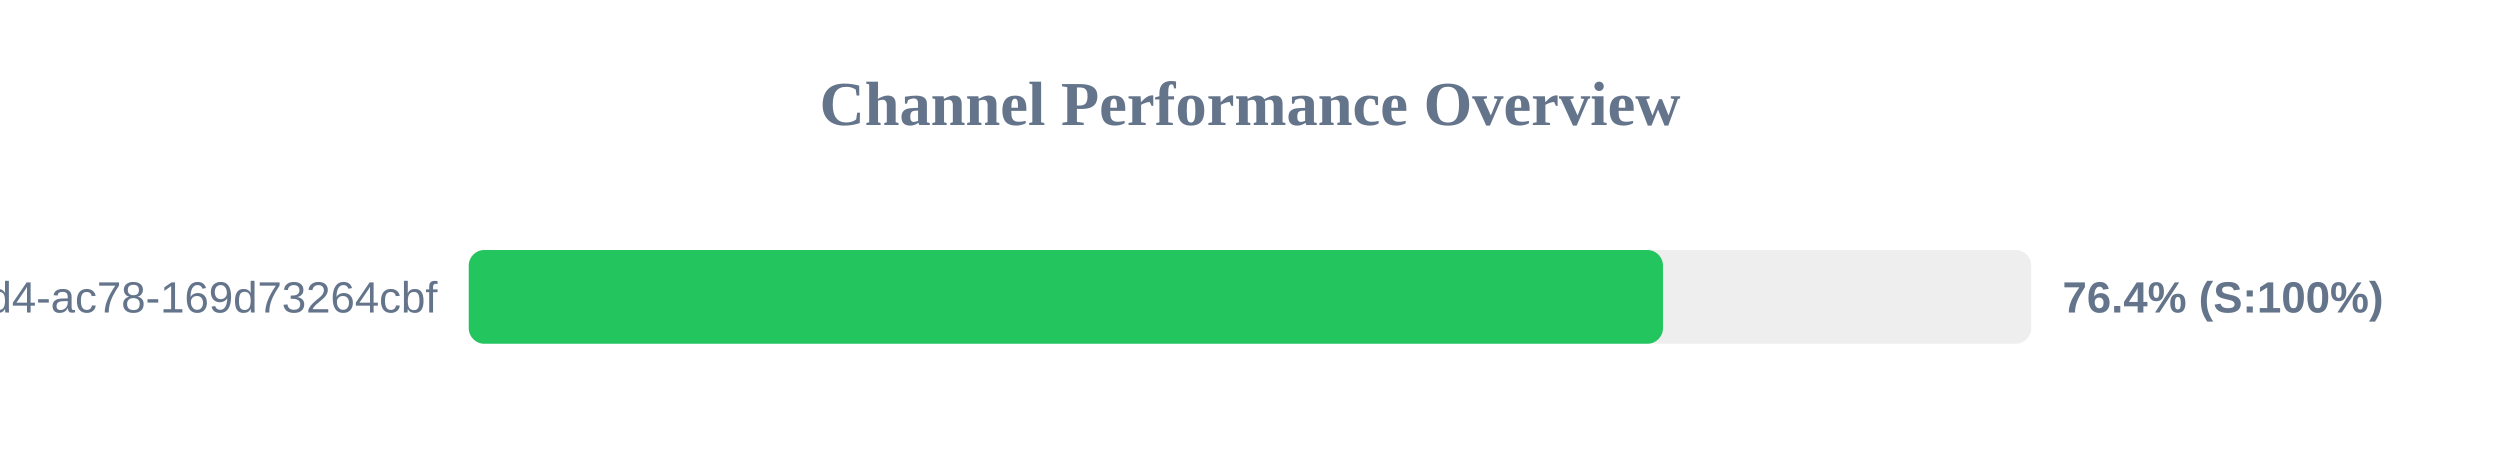
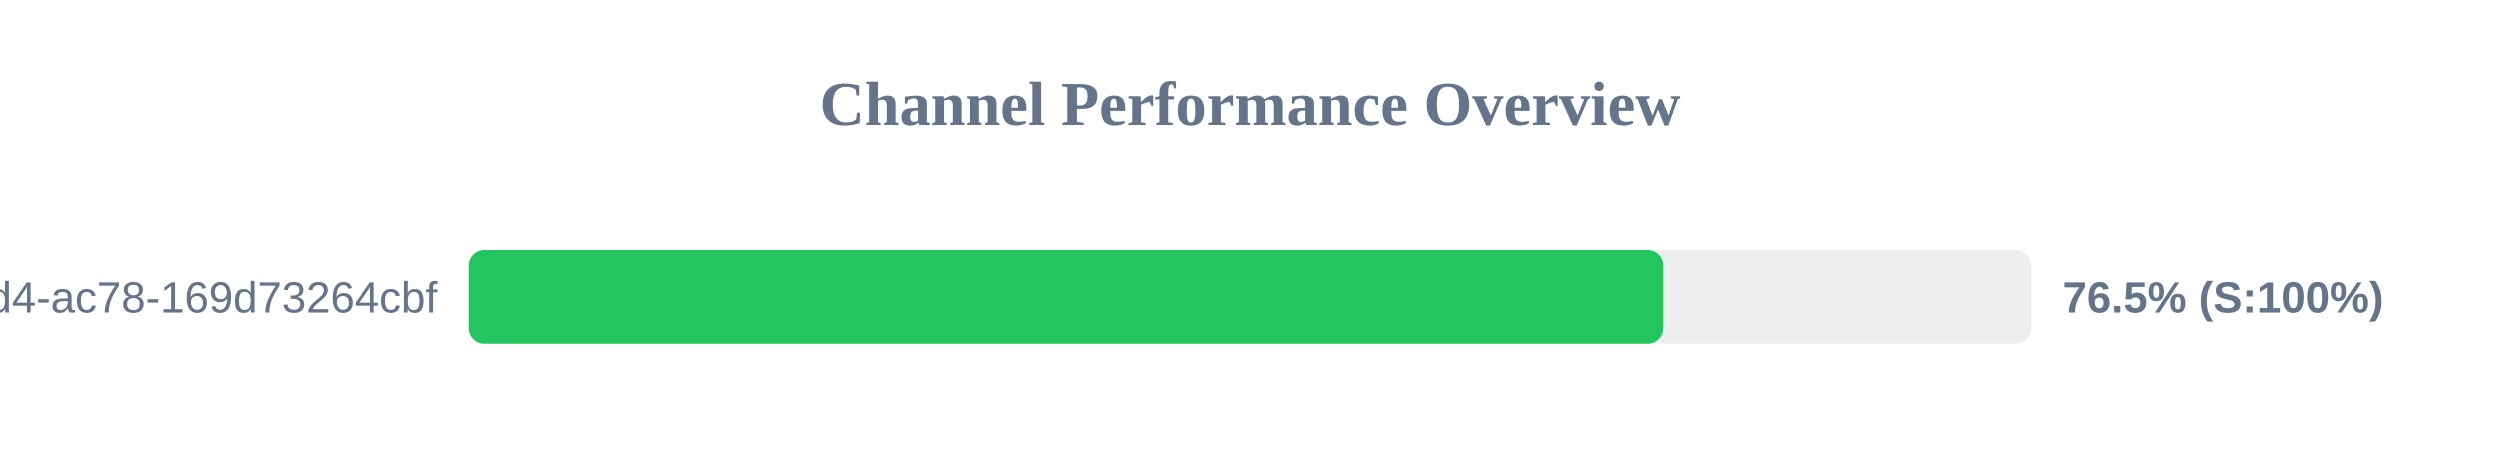
<svg xmlns="http://www.w3.org/2000/svg" width="800" height="150" version="1.1">
  <style>
        .row { font: 14px Arial; fill: #64748b; }
        .score { font: bold 14px Arial; fill: #64748b; }
    </style>
  <text x="400" y="40" text-anchor="middle" font-size="20px" font-weight="bold" fill="#64748b">Channel Performance Overview</text>
  <rect x="150" y="80" width="500" height="30" fill="#eee" rx="5" />
-   <rect x="150" y="80" width="382.15" height="30" fill="#22c55e" rx="5" />
+   <rect x="150" y="80" width="382.25" height="30" fill="#22c55e" rx="5" />
  <text x="140" y="100" text-anchor="end" class="row">?uuid=48c2c901-72e6-46d4-ac78-169d73264cbf</text>
-   <text x="660" y="100" text-anchor="start" class="score">76.4% (S:100%)</text>
+   <text x="660" y="100" text-anchor="start" class="score">76.5% (S:100%)</text>
</svg>
